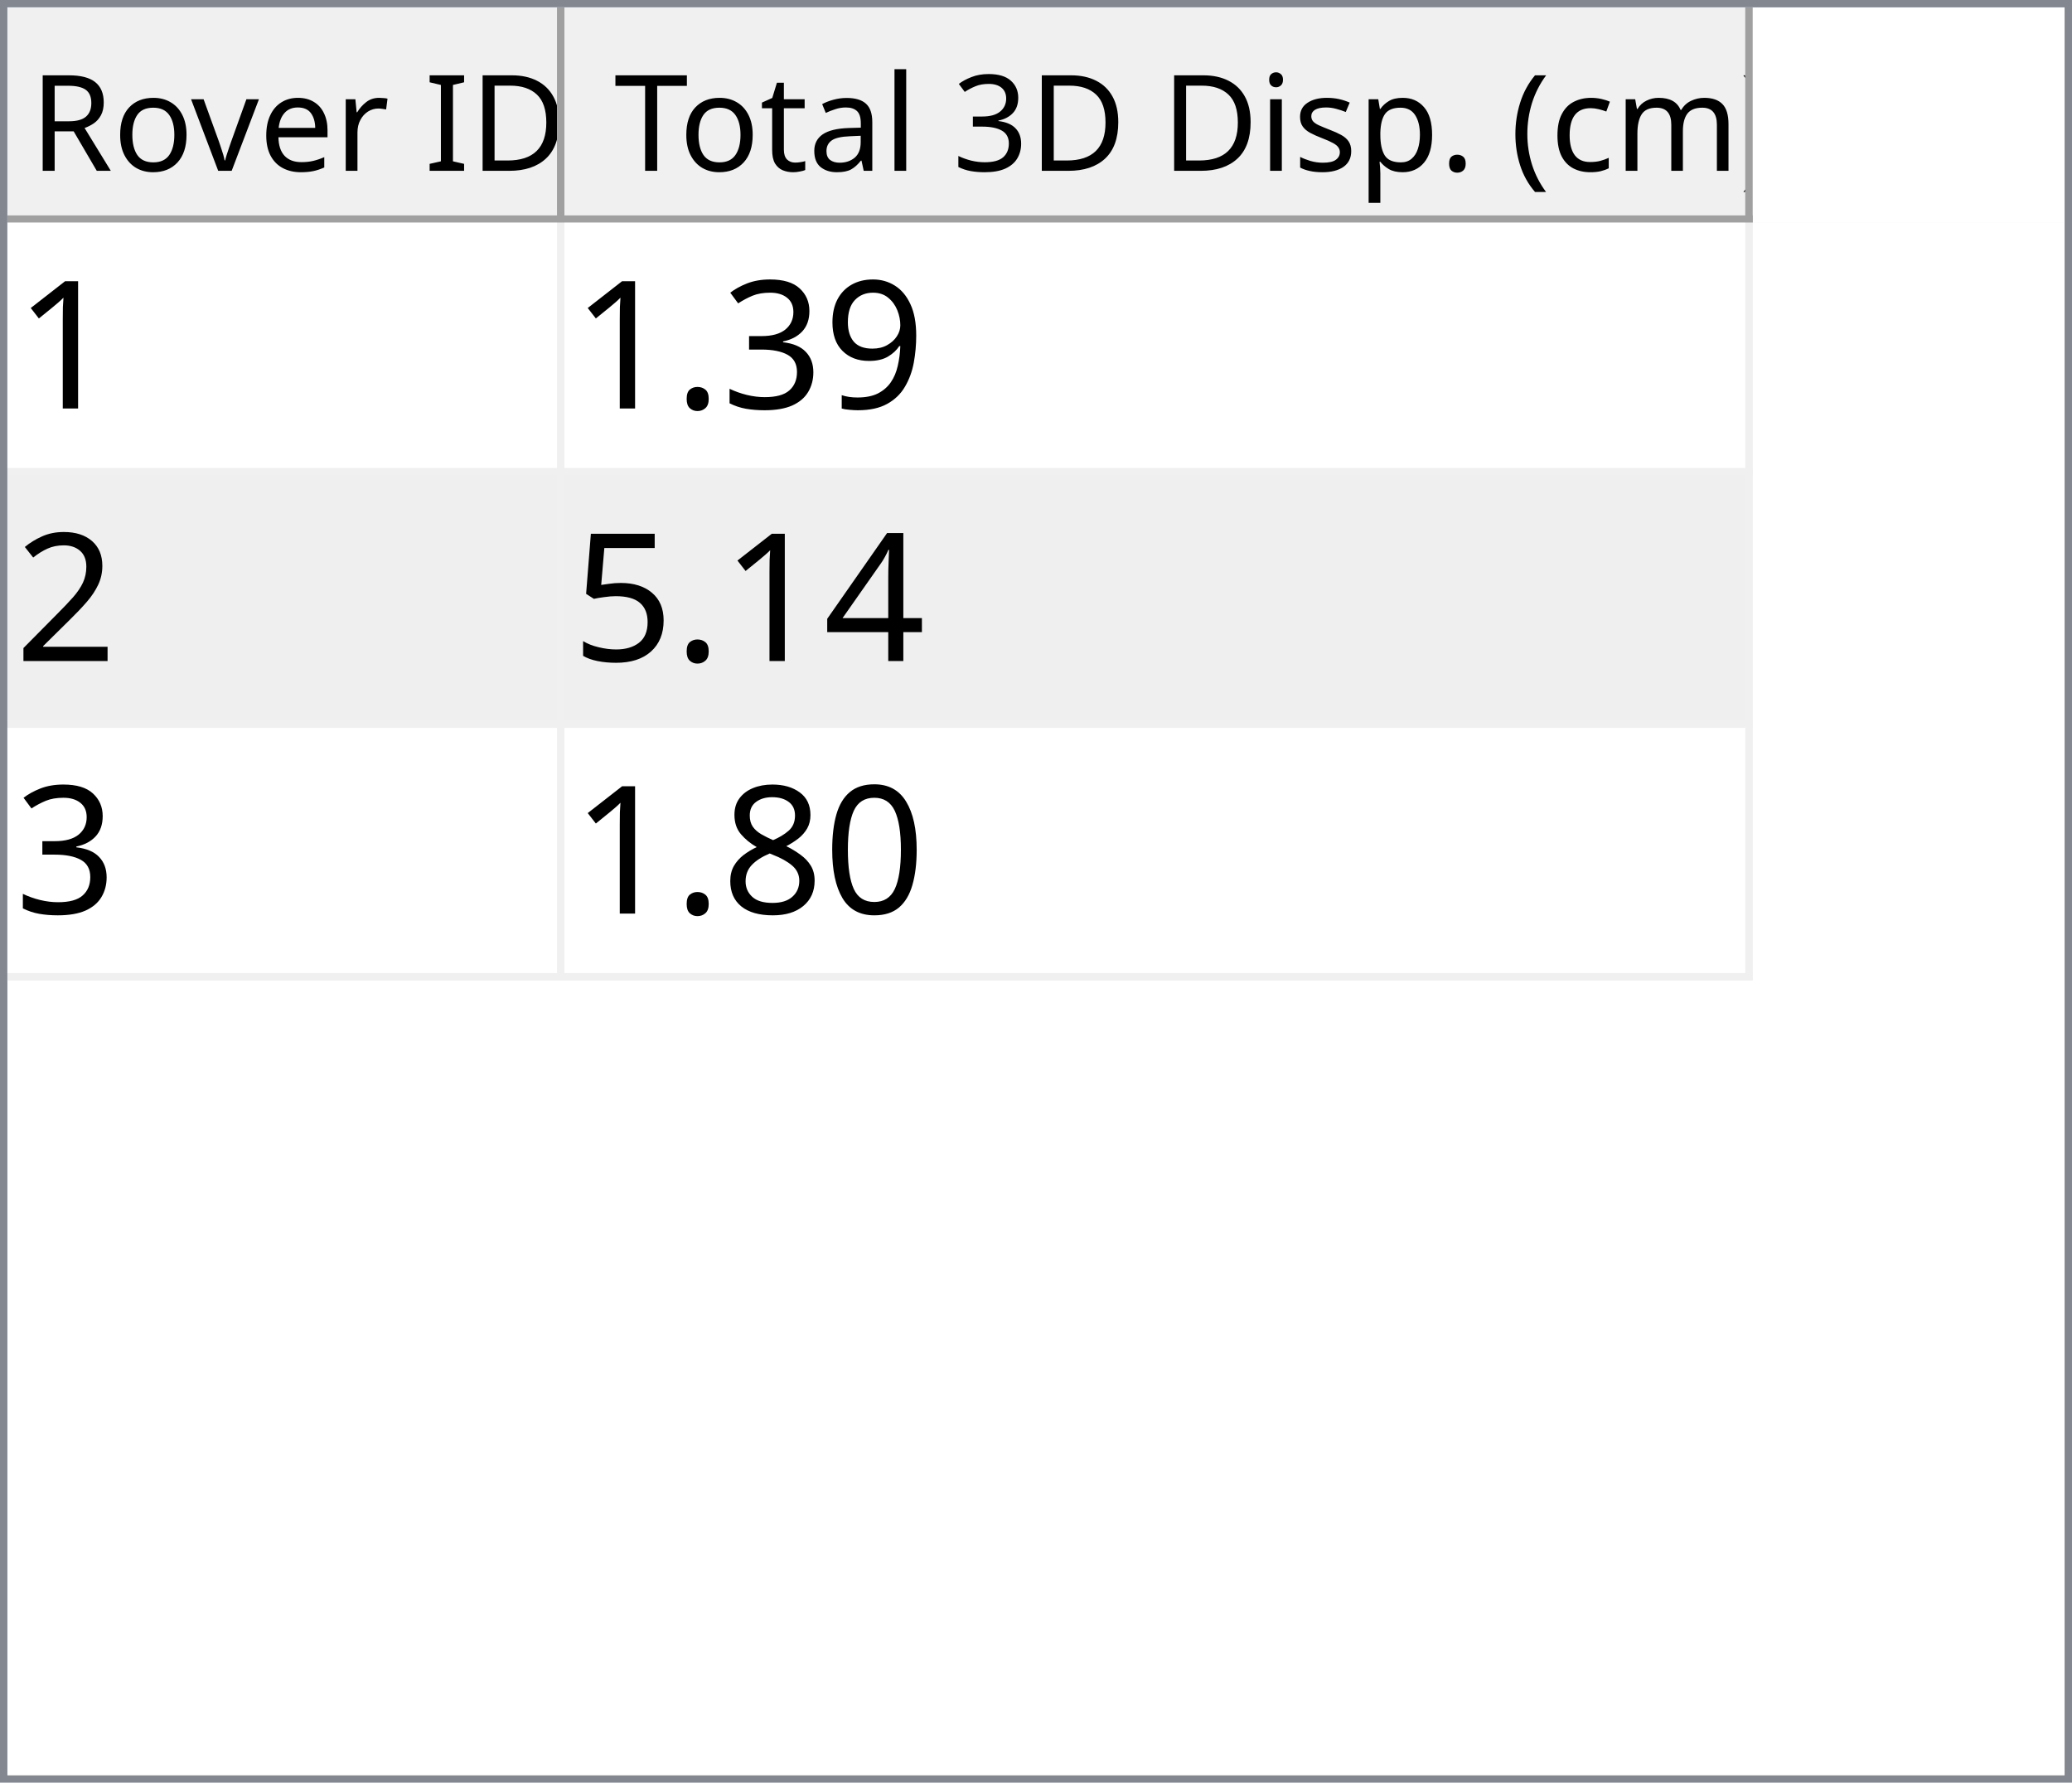
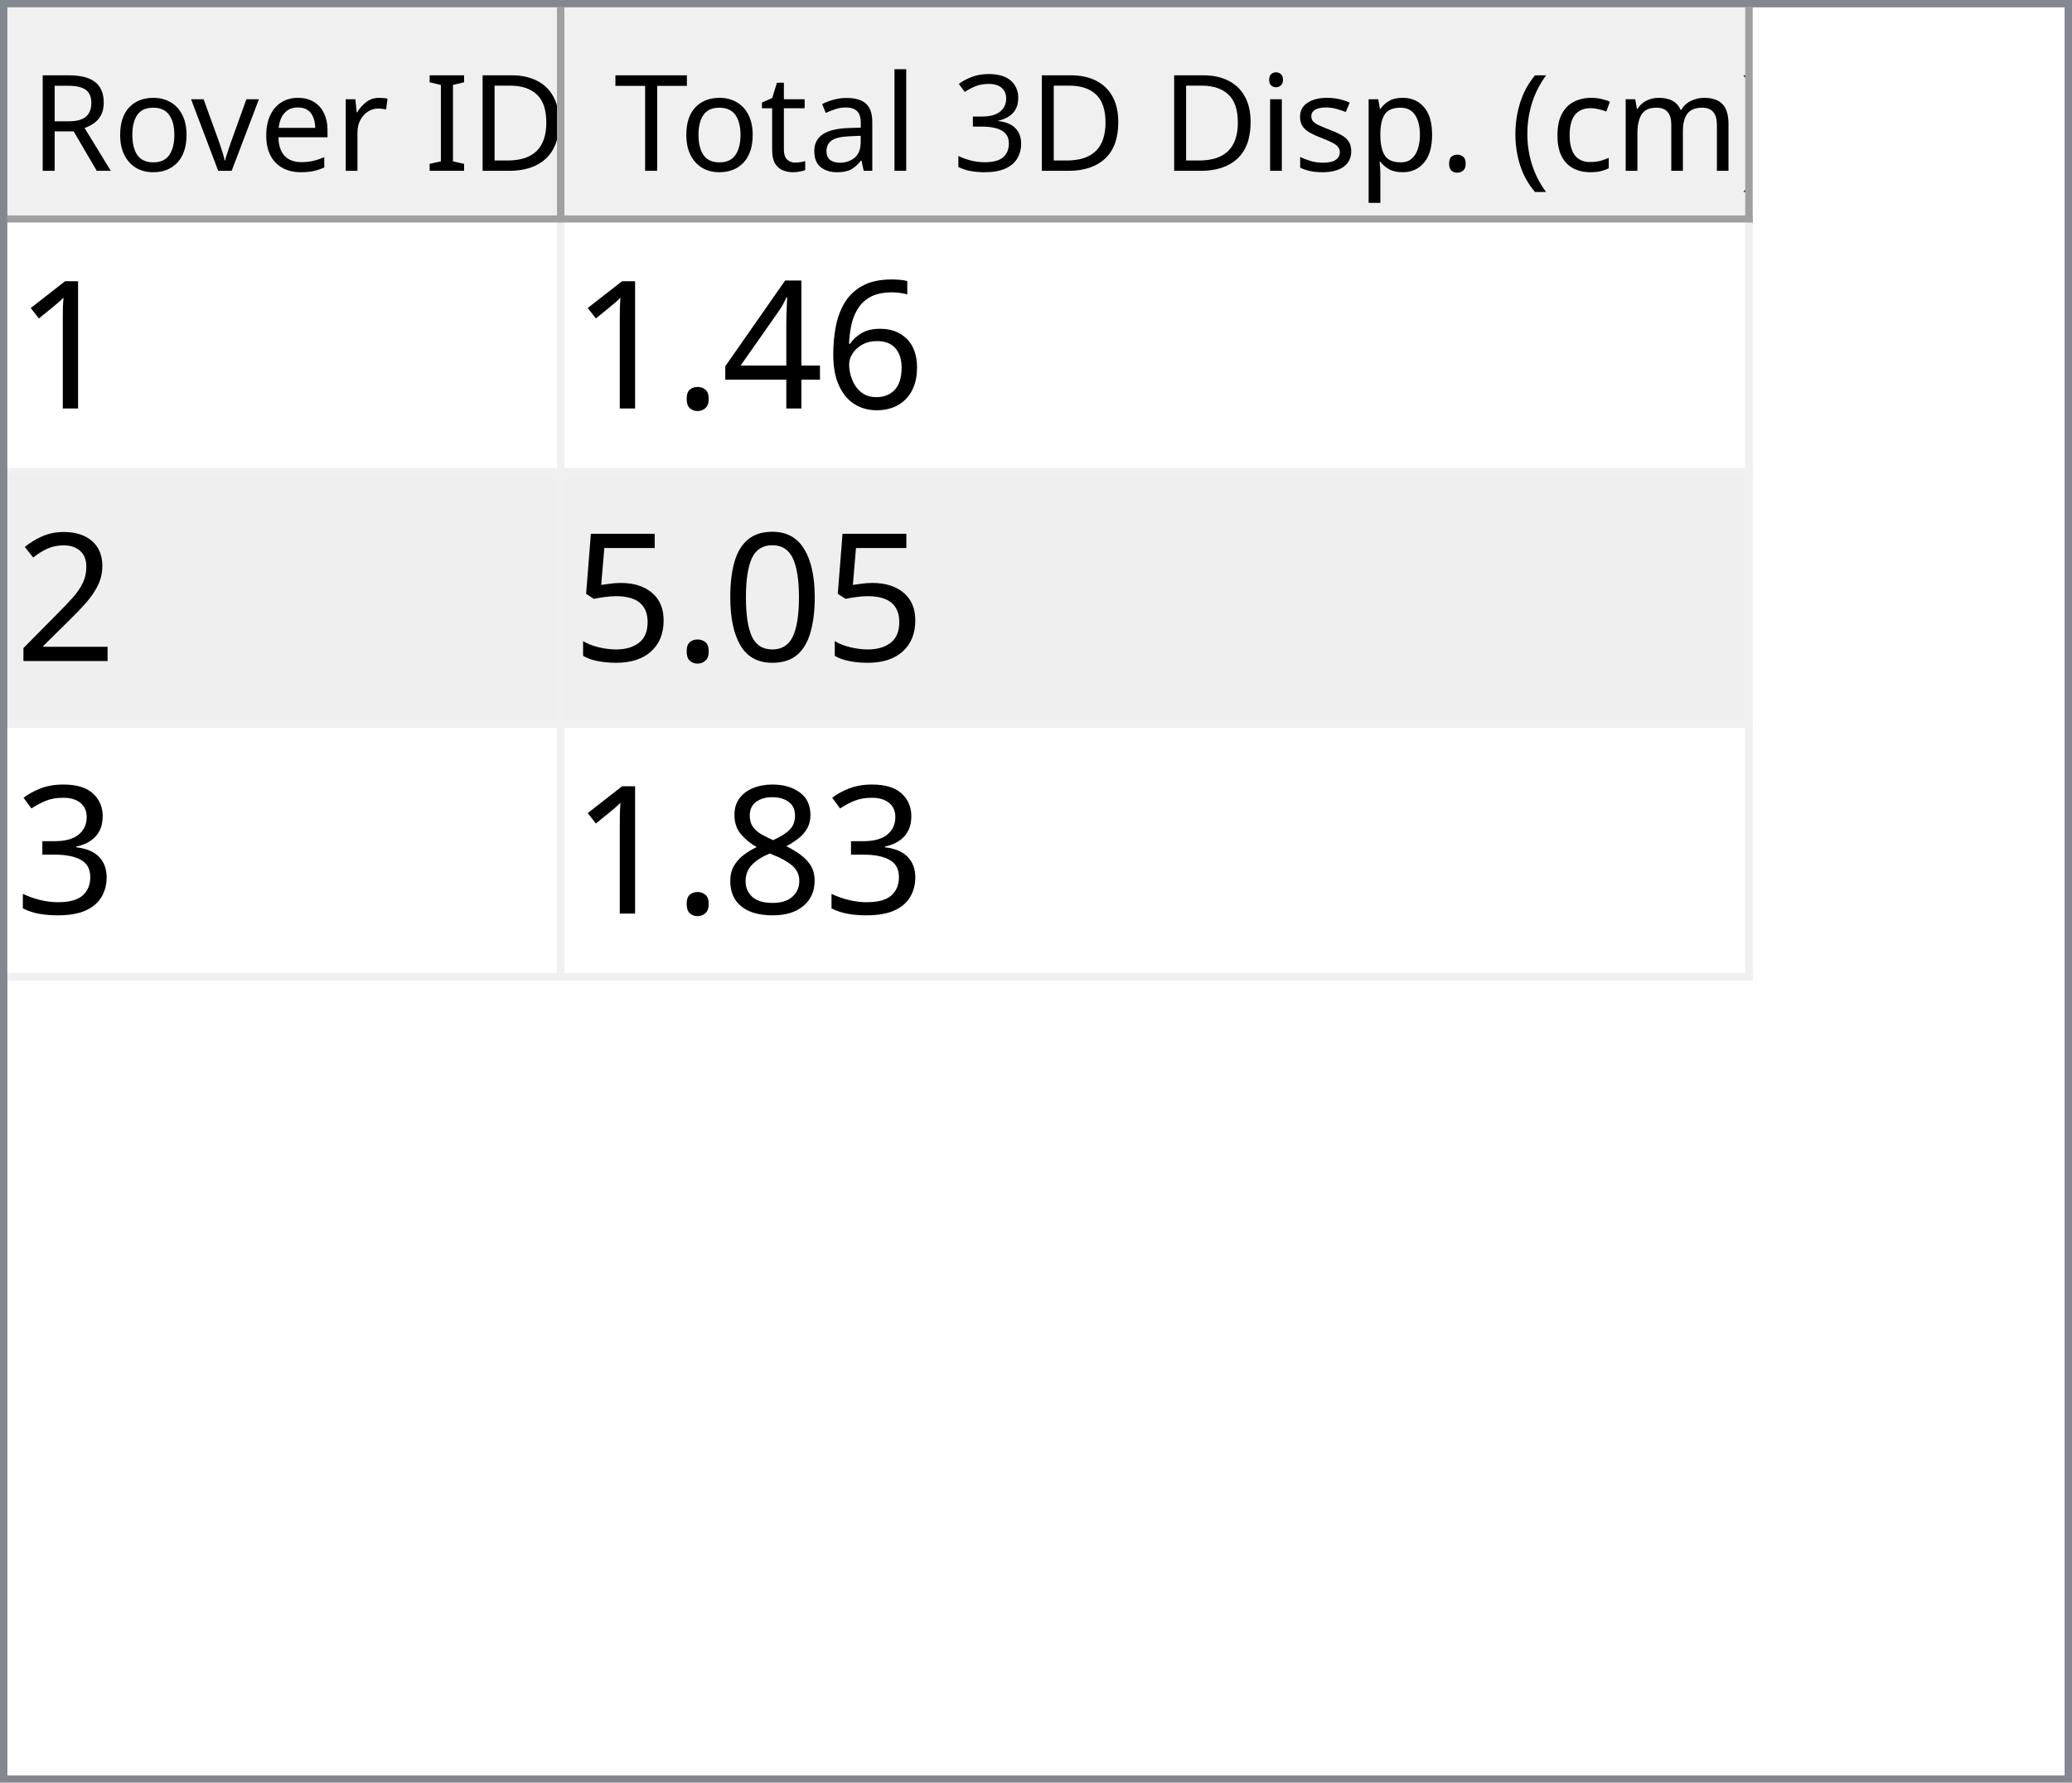
<svg xmlns="http://www.w3.org/2000/svg" style="fill-opacity:1; color-rendering:auto; color-interpolation:auto; text-rendering:auto; stroke:black; stroke-linecap:square; stroke-miterlimit:10; shape-rendering:auto; stroke-opacity:1; fill:black; stroke-dasharray:none; font-weight:normal; stroke-width:1; font-family:'Dialog'; font-style:normal; stroke-linejoin:miter; font-size:12px; stroke-dashoffset:0; image-rendering:auto;" width="279" height="240">
  <defs id="genericDefs" />
  <g>
    <defs id="defs1">
      <clipPath clipPathUnits="userSpaceOnUse" id="clipPath1">
        <path d="M0 0 L279 0 L279 240 L0 240 L0 0 Z" />
      </clipPath>
      <clipPath clipPathUnits="userSpaceOnUse" id="clipPath2">
        <path d="M0 0 L0 240 L279 240 L279 0 Z" />
      </clipPath>
      <clipPath clipPathUnits="userSpaceOnUse" id="clipPath3">
        <path d="M0 0 L0 29 L277 29 L277 0 Z" />
      </clipPath>
      <clipPath clipPathUnits="userSpaceOnUse" id="clipPath4">
        <path d="M0 0 L0 29 L75 29 L75 0 Z" />
      </clipPath>
      <clipPath clipPathUnits="userSpaceOnUse" id="clipPath5">
        <path d="M1 1 L1 28 L74 28 L74 1 Z" />
      </clipPath>
      <clipPath clipPathUnits="userSpaceOnUse" id="clipPath6">
        <path d="M0 0 L0 27 L73 27 L73 0 Z" />
      </clipPath>
      <clipPath clipPathUnits="userSpaceOnUse" id="clipPath7">
        <path d="M-0.5 -0.5 L-0.5 28.5 L74.5 28.5 L74.5 -0.5 Z" />
      </clipPath>
      <clipPath clipPathUnits="userSpaceOnUse" id="clipPath8">
        <path d="M0 0 L0 29 L160 29 L160 0 Z" />
      </clipPath>
      <clipPath clipPathUnits="userSpaceOnUse" id="clipPath9">
        <path d="M1 1 L1 28 L159 28 L159 1 Z" />
      </clipPath>
      <clipPath clipPathUnits="userSpaceOnUse" id="clipPath10">
        <path d="M0 0 L0 27 L158 27 L158 0 Z" />
      </clipPath>
      <clipPath clipPathUnits="userSpaceOnUse" id="clipPath11">
        <path d="M-0.5 -0.5 L-0.5 28.5 L159.5 28.5 L159.5 -0.5 Z" />
      </clipPath>
      <clipPath clipPathUnits="userSpaceOnUse" id="clipPath12">
        <path d="M0 0 L0 209 L277 209 L277 0 Z" />
      </clipPath>
      <clipPath clipPathUnits="userSpaceOnUse" id="clipPath13">
        <path d="M0 0 L0 102 L235 102 L235 0 Z" />
      </clipPath>
      <clipPath clipPathUnits="userSpaceOnUse" id="clipPath14">
        <path d="M-0.5 -0.5 L-0.5 101.5 L234.5 101.5 L234.5 -0.5 Z" />
      </clipPath>
      <clipPath clipPathUnits="userSpaceOnUse" id="clipPath15">
        <path d="M0 0 L0 33 L74 33 L74 0 Z" />
      </clipPath>
      <clipPath clipPathUnits="userSpaceOnUse" id="clipPath16">
        <path d="M0 0 L0 33 L159 33 L159 0 Z" />
      </clipPath>
      <font horiz-adv-x="64.551" id="font1">
        <font-face ascent="107.91" descent="25.098" units-per-em="100" style="font-style:normal; font-family:Segoe UI; font-weight:normal;" />
        <missing-glyph horiz-adv-x="64.551" d="M8.109 0 L8.109 68.266 L56.453 68.266 L56.453 0 L8.109 0 ZM15.328 7.234 L49.219 7.234 L49.219 61.031 L15.328 61.031 L15.328 7.234 Z" />
        <glyph unicode="D" horiz-adv-x="70.117" d="M9.188 0 L9.188 70.016 L28.516 70.016 Q65.531 70.016 65.531 35.891 Q65.531 19.672 55.25 9.836 Q44.969 0 27.734 0 L9.188 0 ZM17.391 62.594 L17.391 7.422 L27.828 7.422 Q41.609 7.422 49.273 14.797 Q56.938 22.172 56.938 35.688 Q56.938 62.594 28.328 62.594 L17.391 62.594 Z" />
        <glyph unicode="I" horiz-adv-x="26.611" d="M17.391 0 L9.188 0 L9.188 70.016 L17.391 70.016 L17.391 0 Z" />
        <glyph unicode=" " horiz-adv-x="27.393" d="" />
        <glyph unicode="r" horiz-adv-x="34.766" d="M34.188 41.891 Q32.078 43.5 28.125 43.5 Q23 43.5 19.555 38.672 Q16.109 33.844 16.109 25.484 L16.109 0 L8.109 0 L8.109 50 L16.109 50 L16.109 39.703 L16.312 39.703 Q18.016 44.969 21.531 47.922 Q25.047 50.875 29.391 50.875 Q32.516 50.875 34.188 50.203 L34.188 41.891 Z" />
        <glyph unicode="e" horiz-adv-x="52.295" d="M48.297 23 L12.984 23 Q13.188 14.656 17.484 10.109 Q21.781 5.562 29.297 5.562 Q37.75 5.562 44.828 11.141 L44.828 3.609 Q38.234 -1.172 27.391 -1.172 Q16.797 -1.172 10.742 5.641 Q4.688 12.453 4.688 24.812 Q4.688 36.469 11.305 43.82 Q17.922 51.172 27.734 51.172 Q37.547 51.172 42.922 44.828 Q48.297 38.484 48.297 27.203 L48.297 23 ZM40.094 29.781 Q40.047 36.719 36.75 40.578 Q33.453 44.438 27.594 44.438 Q21.922 44.438 17.969 40.383 Q14.016 36.328 13.094 29.781 L40.094 29.781 Z" />
        <glyph unicode="v" horiz-adv-x="47.9" d="M47.406 50 L27.484 0 L19.625 0 L0.688 50 L9.469 50 L22.172 13.672 Q23.578 9.672 23.922 6.688 L24.125 6.688 Q24.609 10.453 25.688 13.484 L38.969 50 L47.406 50 Z" />
        <glyph unicode="o" horiz-adv-x="58.594" d="M29 -1.172 Q17.922 -1.172 11.305 5.836 Q4.688 12.844 4.688 24.422 Q4.688 37.016 11.57 44.094 Q18.453 51.172 30.172 51.172 Q41.359 51.172 47.633 44.289 Q53.906 37.406 53.906 25.203 Q53.906 13.234 47.141 6.031 Q40.375 -1.172 29 -1.172 ZM29.594 44.438 Q21.875 44.438 17.383 39.188 Q12.891 33.938 12.891 24.703 Q12.891 15.828 17.43 10.695 Q21.969 5.562 29.594 5.562 Q37.359 5.562 41.531 10.594 Q45.703 15.625 45.703 24.906 Q45.703 34.281 41.531 39.359 Q37.359 44.438 29.594 44.438 Z" />
        <glyph unicode="R" horiz-adv-x="59.814" d="M59.375 0 L49.609 0 L37.891 19.625 Q36.281 22.359 34.766 24.289 Q33.25 26.219 31.664 27.438 Q30.078 28.656 28.25 29.219 Q26.422 29.781 24.125 29.781 L17.391 29.781 L17.391 0 L9.188 0 L9.188 70.016 L30.078 70.016 Q34.672 70.016 38.555 68.867 Q42.438 67.719 45.289 65.375 Q48.141 63.031 49.758 59.547 Q51.375 56.062 51.375 51.375 Q51.375 47.703 50.273 44.656 Q49.172 41.609 47.148 39.211 Q45.125 36.812 42.266 35.133 Q39.406 33.453 35.844 32.516 L35.844 32.328 Q37.594 31.547 38.891 30.547 Q40.188 29.547 41.359 28.18 Q42.531 26.812 43.68 25.078 Q44.828 23.344 46.234 21.047 L59.375 0 ZM17.391 62.594 L17.391 37.203 L28.516 37.203 Q31.594 37.203 34.203 38.133 Q36.812 39.062 38.719 40.797 Q40.625 42.531 41.703 45.047 Q42.781 47.562 42.781 50.688 Q42.781 56.297 39.141 59.445 Q35.5 62.594 28.609 62.594 L17.391 62.594 Z" />
        <glyph unicode=")" horiz-adv-x="30.176" d="M8.297 -15.922 L1.172 -15.922 Q16.406 2.344 16.406 26.812 Q16.406 51.469 1.078 70.016 L8.297 70.016 Q23.531 52.156 23.531 26.703 Q23.531 1.375 8.297 -15.922 Z" />
        <glyph unicode="m" horiz-adv-x="86.133" d="M79.109 0 L71.094 0 L71.094 28.719 Q71.094 37.016 68.531 40.727 Q65.969 44.438 59.906 44.438 Q54.781 44.438 51.195 39.75 Q47.609 35.062 47.609 28.516 L47.609 0 L39.594 0 L39.594 29.688 Q39.594 44.438 28.219 44.438 Q22.953 44.438 19.531 40.016 Q16.109 35.594 16.109 28.516 L16.109 0 L8.109 0 L8.109 50 L16.109 50 L16.109 42.094 L16.312 42.094 Q21.625 51.172 31.844 51.172 Q36.969 51.172 40.773 48.312 Q44.578 45.453 46 40.828 Q51.562 51.172 62.594 51.172 Q79.109 51.172 79.109 30.812 L79.109 0 Z" />
        <glyph unicode="c" horiz-adv-x="46.191" d="M42.188 2.297 Q36.422 -1.172 28.516 -1.172 Q17.828 -1.172 11.258 5.789 Q4.688 12.75 4.688 23.828 Q4.688 36.188 11.766 43.68 Q18.844 51.172 30.672 51.172 Q37.25 51.172 42.281 48.734 L42.281 40.531 Q36.719 44.438 30.375 44.438 Q22.703 44.438 17.797 38.945 Q12.891 33.453 12.891 24.516 Q12.891 15.719 17.508 10.641 Q22.125 5.562 29.891 5.562 Q36.422 5.562 42.188 9.906 L42.188 2.297 Z" />
        <glyph unicode="(" horiz-adv-x="30.176" d="M29.109 -15.922 L21.969 -15.922 Q6.844 1.375 6.844 26.703 Q6.844 52.156 21.969 70.016 L29.203 70.016 Q13.875 51.469 13.875 26.812 Q13.875 2.344 29.109 -15.922 Z" />
        <glyph unicode="." horiz-adv-x="21.68" d="M10.891 -1.078 Q8.641 -1.078 7.055 0.539 Q5.469 2.156 5.469 4.391 Q5.469 6.641 7.055 8.273 Q8.641 9.906 10.891 9.906 Q13.188 9.906 14.797 8.273 Q16.406 6.641 16.406 4.391 Q16.406 2.156 14.797 0.539 Q13.188 -1.078 10.891 -1.078 Z" />
        <glyph unicode="p" horiz-adv-x="58.789" d="M16.312 7.234 L16.109 7.234 L16.109 -23 L8.109 -23 L8.109 50 L16.109 50 L16.109 41.219 L16.312 41.219 Q22.219 51.172 33.594 51.172 Q43.266 51.172 48.688 44.461 Q54.109 37.75 54.109 26.469 Q54.109 13.922 48 6.375 Q41.891 -1.172 31.297 -1.172 Q21.578 -1.172 16.312 7.234 ZM16.109 27.391 L16.109 20.406 Q16.109 14.203 20.141 9.883 Q24.172 5.562 30.375 5.562 Q37.641 5.562 41.773 11.133 Q45.906 16.703 45.906 26.609 Q45.906 34.969 42.047 39.703 Q38.188 44.438 31.594 44.438 Q24.609 44.438 20.359 39.578 Q16.109 34.719 16.109 27.391 Z" />
        <glyph unicode="s" horiz-adv-x="42.432" d="M5.078 1.812 L5.078 10.406 Q11.625 5.562 19.484 5.562 Q30.031 5.562 30.031 12.594 Q30.031 14.594 29.125 15.992 Q28.219 17.391 26.68 18.461 Q25.141 19.531 23.07 20.383 Q21 21.234 18.609 22.172 Q15.281 23.484 12.766 24.828 Q10.25 26.172 8.57 27.859 Q6.891 29.547 6.031 31.695 Q5.172 33.844 5.172 36.719 Q5.172 40.234 6.789 42.945 Q8.406 45.656 11.086 47.484 Q13.766 49.312 17.211 50.242 Q20.656 51.172 24.312 51.172 Q30.812 51.172 35.938 48.922 L35.938 40.828 Q30.422 44.438 23.25 44.438 Q21 44.438 19.195 43.922 Q17.391 43.406 16.094 42.477 Q14.797 41.547 14.086 40.258 Q13.375 38.969 13.375 37.406 Q13.375 35.453 14.086 34.133 Q14.797 32.812 16.164 31.789 Q17.531 30.766 19.484 29.938 Q21.438 29.109 23.922 28.125 Q27.25 26.859 29.883 25.516 Q32.516 24.172 34.375 22.484 Q36.234 20.797 37.234 18.602 Q38.234 16.406 38.234 13.375 Q38.234 9.672 36.602 6.938 Q34.969 4.203 32.234 2.398 Q29.5 0.594 25.93 -0.289 Q22.359 -1.172 18.453 -1.172 Q10.75 -1.172 5.078 1.812 Z" />
        <glyph unicode="i" horiz-adv-x="24.219" d="M12.203 62.703 Q10.062 62.703 8.547 64.164 Q7.031 65.625 7.031 67.875 Q7.031 70.125 8.547 71.609 Q10.062 73.094 12.203 73.094 Q14.406 73.094 15.945 71.609 Q17.484 70.125 17.484 67.875 Q17.484 65.719 15.945 64.211 Q14.406 62.703 12.203 62.703 ZM16.109 0 L8.109 0 L8.109 50 L16.109 50 L16.109 0 Z" />
        <glyph unicode="3" horiz-adv-x="53.906" d="M46.531 19.828 Q46.531 15.094 44.75 11.211 Q42.969 7.328 39.719 4.57 Q36.469 1.812 31.93 0.297 Q27.391 -1.219 21.922 -1.219 Q11.922 -1.219 6 2.594 L6 11.188 Q13.094 5.609 22.219 5.609 Q25.875 5.609 28.828 6.539 Q31.781 7.469 33.906 9.227 Q36.031 10.984 37.18 13.477 Q38.328 15.969 38.328 19.094 Q38.328 32.812 18.797 32.812 L12.984 32.812 L12.984 39.594 L18.5 39.594 Q35.797 39.594 35.797 52.484 Q35.797 64.406 22.609 64.406 Q15.188 64.406 8.688 59.422 L8.688 67.188 Q15.375 71.188 24.609 71.188 Q29 71.188 32.57 69.969 Q36.141 68.75 38.68 66.555 Q41.219 64.359 42.609 61.281 Q44 58.203 44 54.5 Q44 40.672 30.031 36.719 L30.031 36.531 Q33.594 36.141 36.625 34.797 Q39.656 33.453 41.852 31.305 Q44.047 29.156 45.289 26.25 Q46.531 23.344 46.531 19.828 Z" />
        <glyph unicode="l" horiz-adv-x="24.219" d="M16.109 0 L8.109 0 L8.109 74.031 L16.109 74.031 L16.109 0 Z" />
        <glyph unicode="a" horiz-adv-x="50.879" d="M43.891 0 L35.891 0 L35.891 7.812 L35.688 7.812 Q30.469 -1.172 20.312 -1.172 Q12.844 -1.172 8.617 2.781 Q4.391 6.734 4.391 13.281 Q4.391 27.297 20.906 29.594 L35.891 31.688 Q35.891 44.438 25.594 44.438 Q16.547 44.438 9.281 38.281 L9.281 46.484 Q16.656 51.172 26.266 51.172 Q43.891 51.172 43.891 32.516 L43.891 0 ZM35.891 25.297 L23.828 23.641 Q18.266 22.859 15.43 20.875 Q12.594 18.891 12.594 13.875 Q12.594 10.203 15.211 7.883 Q17.828 5.562 22.172 5.562 Q28.125 5.562 32.008 9.742 Q35.891 13.922 35.891 20.312 L35.891 25.297 Z" />
        <glyph unicode="t" horiz-adv-x="33.887" d="M31.297 0.484 Q28.469 -1.078 23.828 -1.078 Q10.688 -1.078 10.688 13.578 L10.688 43.172 L2.094 43.172 L2.094 50 L10.688 50 L10.688 62.203 L18.703 64.797 L18.703 50 L31.297 50 L31.297 43.172 L18.703 43.172 L18.703 14.984 Q18.703 9.969 20.414 7.82 Q22.125 5.672 26.078 5.672 Q29.109 5.672 31.297 7.328 L31.297 0.484 Z" />
        <glyph unicode="T" horiz-adv-x="52.393" d="M50.594 62.594 L30.375 62.594 L30.375 0 L22.172 0 L22.172 62.594 L2 62.594 L2 70.016 L50.594 70.016 L50.594 62.594 Z" />
      </font>
      <font horiz-adv-x="75.0" id="font2">
        <font-face ascent="100.537" descent="21.973" units-per-em="100" style="font-style:normal; font-family:sans-serif; font-weight:normal;" />
        <missing-glyph horiz-adv-x="75.0" d="M12.5 0 L12.5 62.5 L62.5 62.5 L62.5 0 L12.5 0 ZM14.062 1.562 L60.938 1.562 L60.938 60.938 L14.062 60.938 L14.062 1.562 Z" />
        <glyph unicode="1" horiz-adv-x="55.615" d="M37.25 0 L28.469 0 L28.469 56 Q25.297 52.984 20.141 49.953 Q14.984 46.922 10.891 45.406 L10.891 53.906 Q18.266 57.375 23.781 62.305 Q29.297 67.234 31.594 71.875 L37.25 71.875 L37.25 0 Z" />
-         <glyph unicode="9" horiz-adv-x="55.615" d="M5.469 16.547 L13.922 17.328 Q14.984 11.375 18.016 8.688 Q21.047 6 25.781 6 Q29.828 6 32.883 7.859 Q35.938 9.719 37.891 12.82 Q39.844 15.922 41.164 21.195 Q42.484 26.469 42.484 31.938 Q42.484 32.516 42.438 33.688 Q39.797 29.5 35.234 26.883 Q30.672 24.266 25.344 24.266 Q16.453 24.266 10.305 30.711 Q4.156 37.156 4.156 47.703 Q4.156 58.594 10.578 65.234 Q17 71.875 26.656 71.875 Q33.641 71.875 39.43 68.117 Q45.219 64.359 48.219 57.398 Q51.219 50.438 51.219 37.25 Q51.219 23.531 48.242 15.406 Q45.266 7.281 39.383 3.031 Q33.5 -1.219 25.594 -1.219 Q17.188 -1.219 11.867 3.445 Q6.547 8.109 5.469 16.547 ZM41.453 48.141 Q41.453 55.719 37.43 60.156 Q33.406 64.594 27.734 64.594 Q21.875 64.594 17.531 59.812 Q13.188 55.031 13.188 47.406 Q13.188 40.578 17.312 36.305 Q21.438 32.031 27.484 32.031 Q33.594 32.031 37.523 36.305 Q41.453 40.578 41.453 48.141 Z" />
-         <glyph unicode="3" horiz-adv-x="55.615" d="M4.203 18.891 L12.984 20.062 Q14.5 12.594 18.141 9.297 Q21.781 6 27 6 Q33.203 6 37.477 10.297 Q41.75 14.594 41.75 20.953 Q41.75 27 37.797 30.93 Q33.844 34.859 27.734 34.859 Q25.25 34.859 21.531 33.891 L22.516 41.609 Q23.391 41.5 23.922 41.5 Q29.547 41.5 34.039 44.43 Q38.531 47.359 38.531 53.469 Q38.531 58.297 35.258 61.477 Q31.984 64.656 26.812 64.656 Q21.688 64.656 18.266 61.43 Q14.844 58.203 13.875 51.766 L5.078 53.328 Q6.688 62.156 12.398 67.016 Q18.109 71.875 26.609 71.875 Q32.469 71.875 37.398 69.359 Q42.328 66.844 44.945 62.5 Q47.562 58.156 47.562 53.266 Q47.562 48.641 45.07 44.828 Q42.578 41.016 37.703 38.766 Q44.047 37.312 47.562 32.695 Q51.078 28.078 51.078 21.141 Q51.078 11.766 44.242 5.25 Q37.406 -1.266 26.953 -1.266 Q17.531 -1.266 11.305 4.352 Q5.078 9.969 4.203 18.891 Z" />
+         <glyph unicode="6" horiz-adv-x="55.615" d="M49.75 54.047 L41.016 53.375 Q39.844 58.547 37.703 60.891 Q34.125 64.656 28.906 64.656 Q24.703 64.656 21.531 62.312 Q17.391 59.281 14.992 53.469 Q12.594 47.656 12.5 36.922 Q15.672 41.75 20.266 44.094 Q24.859 46.438 29.891 46.438 Q38.672 46.438 44.852 39.969 Q51.031 33.5 51.031 23.25 Q51.031 16.5 48.125 10.719 Q45.219 4.938 40.141 1.859 Q35.062 -1.219 28.609 -1.219 Q17.625 -1.219 10.695 6.859 Q3.766 14.938 3.766 33.5 Q3.766 54.25 11.422 63.672 Q18.109 71.875 29.438 71.875 Q37.891 71.875 43.289 67.141 Q48.688 62.406 49.75 54.047 ZM13.875 23.188 Q13.875 18.656 15.797 14.508 Q17.719 10.359 21.188 8.18 Q24.656 6 28.469 6 Q34.031 6 38.039 10.492 Q42.047 14.984 42.047 22.703 Q42.047 30.125 38.086 34.398 Q34.125 38.672 28.125 38.672 Q22.172 38.672 18.023 34.398 Q13.875 30.125 13.875 23.188 Z" />
+         <glyph unicode="4" horiz-adv-x="55.615" d="M32.328 0 L32.328 17.141 L1.266 17.141 L1.266 25.203 L33.938 71.578 L41.109 71.578 L41.109 25.203 L50.781 25.203 L50.781 17.141 L41.109 17.141 L41.109 0 L32.328 0 ZM32.328 25.203 L32.328 57.469 L9.906 25.203 L32.328 25.203 Z" />
        <glyph unicode="." horiz-adv-x="27.783" d="M9.078 0 L9.078 10.016 L19.094 10.016 L19.094 0 L9.078 0 Z" />
        <glyph unicode="2" horiz-adv-x="55.615" d="M50.344 8.453 L50.344 0 L3.031 0 Q2.938 3.172 4.047 6.109 Q5.859 10.938 9.836 15.625 Q13.812 20.312 21.344 26.469 Q33.016 36.031 37.117 41.625 Q41.219 47.219 41.219 52.203 Q41.219 57.422 37.477 61.008 Q33.734 64.594 27.734 64.594 Q21.391 64.594 17.578 60.789 Q13.766 56.984 13.719 50.25 L4.688 51.172 Q5.609 61.281 11.664 66.578 Q17.719 71.875 27.938 71.875 Q38.234 71.875 44.242 66.164 Q50.25 60.453 50.25 52 Q50.25 47.703 48.492 43.555 Q46.734 39.406 42.656 34.812 Q38.578 30.219 29.109 22.219 Q21.188 15.578 18.945 13.211 Q16.703 10.844 15.234 8.453 L50.344 8.453 Z" />
-         <glyph unicode="4" horiz-adv-x="55.615" d="M32.328 0 L32.328 17.141 L1.266 17.141 L1.266 25.203 L33.938 71.578 L41.109 71.578 L41.109 25.203 L50.781 25.203 L50.781 17.141 L41.109 17.141 L41.109 0 L32.328 0 ZM32.328 25.203 L32.328 57.469 L9.906 25.203 L32.328 25.203 Z" />
+         <glyph unicode="0" horiz-adv-x="55.615" d="M4.156 35.297 Q4.156 48 6.766 55.742 Q9.375 63.484 14.523 67.68 Q19.672 71.875 27.484 71.875 Q33.25 71.875 37.594 69.555 Q41.938 67.234 44.773 62.867 Q47.609 58.5 49.219 52.227 Q50.828 45.953 50.828 35.297 Q50.828 22.703 48.242 14.969 Q45.656 7.234 40.508 3.008 Q35.359 -1.219 27.484 -1.219 Q17.141 -1.219 11.234 6.203 Q4.156 15.141 4.156 35.297 ZM13.188 35.297 Q13.188 17.672 17.312 11.836 Q21.438 6 27.484 6 Q33.547 6 37.672 11.859 Q41.797 17.719 41.797 35.297 Q41.797 52.984 37.672 58.789 Q33.547 64.594 27.391 64.594 Q21.344 64.594 17.719 59.469 Q13.188 52.938 13.188 35.297 Z" />
        <glyph unicode="5" horiz-adv-x="55.615" d="M4.156 18.75 L13.375 19.531 Q14.406 12.797 18.141 9.398 Q21.875 6 27.156 6 Q33.5 6 37.891 10.789 Q42.281 15.578 42.281 23.484 Q42.281 31 38.062 35.352 Q33.844 39.703 27 39.703 Q22.75 39.703 19.336 37.773 Q15.922 35.844 13.969 32.766 L5.719 33.844 L12.641 70.609 L48.25 70.609 L48.25 62.203 L19.672 62.203 L15.828 42.969 Q22.266 47.469 29.344 47.469 Q38.719 47.469 45.164 40.969 Q51.609 34.469 51.609 24.266 Q51.609 14.547 45.953 7.469 Q39.062 -1.219 27.156 -1.219 Q17.391 -1.219 11.211 4.25 Q5.031 9.719 4.156 18.75 Z" />
-         <glyph unicode="0" horiz-adv-x="55.615" d="M4.156 35.297 Q4.156 48 6.766 55.742 Q9.375 63.484 14.523 67.68 Q19.672 71.875 27.484 71.875 Q33.25 71.875 37.594 69.555 Q41.938 67.234 44.773 62.867 Q47.609 58.5 49.219 52.227 Q50.828 45.953 50.828 35.297 Q50.828 22.703 48.242 14.969 Q45.656 7.234 40.508 3.008 Q35.359 -1.219 27.484 -1.219 Q17.141 -1.219 11.234 6.203 Q4.156 15.141 4.156 35.297 ZM13.188 35.297 Q13.188 17.672 17.312 11.836 Q21.438 6 27.484 6 Q33.547 6 37.672 11.859 Q41.797 17.719 41.797 35.297 Q41.797 52.984 37.672 58.789 Q33.547 64.594 27.391 64.594 Q21.344 64.594 17.719 59.469 Q13.188 52.938 13.188 35.297 Z" />
+         <glyph unicode="3" horiz-adv-x="55.615" d="M4.203 18.891 L12.984 20.062 Q14.5 12.594 18.141 9.297 Q21.781 6 27 6 Q33.203 6 37.477 10.297 Q41.75 14.594 41.75 20.953 Q41.75 27 37.797 30.93 Q33.844 34.859 27.734 34.859 Q25.25 34.859 21.531 33.891 L22.516 41.609 Q23.391 41.5 23.922 41.5 Q29.547 41.5 34.039 44.43 Q38.531 47.359 38.531 53.469 Q38.531 58.297 35.258 61.477 Q31.984 64.656 26.812 64.656 Q21.688 64.656 18.266 61.43 Q14.844 58.203 13.875 51.766 L5.078 53.328 Q6.688 62.156 12.398 67.016 Q18.109 71.875 26.609 71.875 Q32.469 71.875 37.398 69.359 Q42.328 66.844 44.945 62.5 Q47.562 58.156 47.562 53.266 Q47.562 48.641 45.07 44.828 Q42.578 41.016 37.703 38.766 Q44.047 37.312 47.562 32.695 Q51.078 28.078 51.078 21.141 Q51.078 11.766 44.242 5.25 Q37.406 -1.266 26.953 -1.266 Q17.531 -1.266 11.305 4.352 Q5.078 9.969 4.203 18.891 Z" />
        <glyph unicode="8" horiz-adv-x="55.615" d="M17.672 38.812 Q12.203 40.828 9.57 44.539 Q6.938 48.25 6.938 53.422 Q6.938 61.234 12.555 66.555 Q18.172 71.875 27.484 71.875 Q36.859 71.875 42.578 66.43 Q48.297 60.984 48.297 53.172 Q48.297 48.188 45.68 44.508 Q43.062 40.828 37.75 38.812 Q44.344 36.672 47.781 31.883 Q51.219 27.094 51.219 20.453 Q51.219 11.281 44.727 5.031 Q38.234 -1.219 27.641 -1.219 Q17.047 -1.219 10.547 5.055 Q4.047 11.328 4.047 20.703 Q4.047 27.688 7.594 32.398 Q11.141 37.109 17.672 38.812 ZM15.922 53.719 Q15.922 48.641 19.195 45.414 Q22.469 42.188 27.688 42.188 Q32.766 42.188 36.016 45.383 Q39.266 48.578 39.266 53.219 Q39.266 58.062 35.914 61.359 Q32.562 64.656 27.594 64.656 Q22.562 64.656 19.242 61.43 Q15.922 58.203 15.922 53.719 ZM13.094 20.656 Q13.094 16.891 14.875 13.375 Q16.656 9.859 20.172 7.93 Q23.688 6 27.734 6 Q34.031 6 38.133 10.055 Q42.234 14.109 42.234 20.359 Q42.234 26.703 38.016 30.859 Q33.797 35.016 27.438 35.016 Q21.234 35.016 17.164 30.914 Q13.094 26.812 13.094 20.656 Z" />
      </font>
    </defs>
    <g style="fill:white; stroke:white;">
      <rect x="0" y="0" width="279" style="clip-path:url(#clipPath1); stroke:none;" height="240" />
    </g>
    <g style="fill:white; text-rendering:optimizeSpeed; color-rendering:optimizeSpeed; image-rendering:optimizeSpeed; shape-rendering:crispEdges; stroke:white; color-interpolation:sRGB;">
      <rect x="0" width="279" height="240" y="0" style="stroke:none;" />
      <path style="stroke:none;" d="M0 240 L279 240 L279 0 L0 0 Z" />
    </g>
    <g style="fill:rgb(240,240,240); font-size:18px; font-family:'Segoe UI'; stroke:rgb(240,240,240);">
      <rect x="0" y="0" width="279" style="clip-path:url(#clipPath2); stroke:none;" height="240" />
    </g>
    <g style="fill:rgb(130,135,144); font-size:18px; font-family:'Segoe UI'; stroke:rgb(130,135,144);">
      <path d="M0 0 L279 0 L279 240 L0 240 L0 0 ZM1 1 L278 1 L278 239 L1 239 L1 1 Z" style="fill-rule:evenodd; clip-path:url(#clipPath2); stroke:none;" />
    </g>
    <g style="fill:white; font-size:18px; font-family:'Segoe UI'; stroke:white;" transform="translate(1,1)">
      <rect x="0" y="0" width="277" style="clip-path:url(#clipPath3); stroke:none;" height="29" />
    </g>
    <g style="fill:rgb(240,240,240); font-size:18px; font-family:'Segoe UI'; stroke:rgb(240,240,240);" transform="translate(1,1)">
      <rect x="0" y="0" width="75" style="clip-path:url(#clipPath4); stroke:none;" height="29" />
    </g>
    <g style="font-family:'Segoe UI'; font-size:18px;" transform="translate(2,2)">
      <text x="2" xml:space="preserve" y="21" style="clip-path:url(#clipPath6); stroke:none;">Rover ID</text>
    </g>
    <g transform="translate(1.5,1.5)" style="fill:rgb(160,160,160); font-size:18px; font-family:'Segoe UI'; stroke:rgb(160,160,160); stroke-linejoin:bevel;">
      <line x1="74" x2="74" y1="0" style="fill:none; clip-path:url(#clipPath7);" y2="28" />
    </g>
    <g transform="matrix(1,0,0,1,1,1) translate(0.5,0.5)" style="fill:rgb(160,160,160); font-size:18px; font-family:'Segoe UI'; stroke:rgb(160,160,160); stroke-linejoin:bevel;">
      <line x1="0" x2="74" y1="28" style="fill:none; clip-path:url(#clipPath7);" y2="28" />
    </g>
    <g style="fill:rgb(240,240,240); font-size:18px; font-family:'Segoe UI'; stroke:rgb(240,240,240);" transform="translate(76,1)">
      <rect x="0" y="0" width="160" style="clip-path:url(#clipPath8); stroke:none;" height="29" />
    </g>
    <g style="font-family:'Segoe UI'; font-size:18px;" transform="translate(77,2)">
      <text x="1" xml:space="preserve" y="21" style="clip-path:url(#clipPath10); stroke:none;"> Total 3D Disp. (cm)</text>
    </g>
    <g transform="translate(76.5,1.5)" style="fill:rgb(160,160,160); font-size:18px; font-family:'Segoe UI'; stroke:rgb(160,160,160); stroke-linejoin:bevel;">
      <line x1="159" x2="159" y1="0" style="fill:none; clip-path:url(#clipPath11);" y2="28" />
    </g>
    <g transform="matrix(1,0,0,1,76,1) translate(0.5,0.5)" style="fill:rgb(160,160,160); font-size:18px; font-family:'Segoe UI'; stroke:rgb(160,160,160); stroke-linejoin:bevel;">
      <line x1="0" x2="159" y1="28" style="fill:none; clip-path:url(#clipPath11);" y2="28" />
    </g>
    <g style="fill:white; font-size:18px; font-family:'Segoe UI'; stroke:white;" transform="translate(1,30)">
      <rect x="0" y="0" width="277" style="clip-path:url(#clipPath12); stroke:none;" height="209" />
    </g>
    <g style="fill:rgb(240,240,240); font-size:24px; font-family:sans-serif; stroke:rgb(240,240,240);" transform="translate(1,30)">
      <rect x="0" y="0" width="235" style="clip-path:url(#clipPath13); stroke:none;" height="102" />
      <line transform="translate(0.5,0.5)" x1="0" x2="234" y1="33" style="clip-path:url(#clipPath14); fill:none; stroke-linejoin:bevel;" y2="33" />
    </g>
    <g transform="matrix(1,0,0,1,1,30) translate(0.5,0.5)" style="fill:rgb(240,240,240); font-size:24px; font-family:sans-serif; stroke:rgb(240,240,240); stroke-linejoin:bevel;">
      <line x1="0" x2="234" y1="67" style="fill:none; clip-path:url(#clipPath14);" y2="67" />
    </g>
    <g transform="matrix(1,0,0,1,1,30) translate(0.5,0.5)" style="fill:rgb(240,240,240); font-size:24px; font-family:sans-serif; stroke:rgb(240,240,240); stroke-linejoin:bevel;">
      <line x1="0" x2="234" y1="101" style="fill:none; clip-path:url(#clipPath14);" y2="101" />
    </g>
    <g transform="matrix(1,0,0,1,1,30) translate(0.5,0.5)" style="fill:rgb(240,240,240); font-size:24px; font-family:sans-serif; stroke:rgb(240,240,240); stroke-linejoin:bevel;">
      <line x1="74" x2="74" y1="0" style="fill:none; clip-path:url(#clipPath14);" y2="101" />
    </g>
    <g transform="matrix(1,0,0,1,1,30) translate(0.5,0.5)" style="fill:rgb(240,240,240); font-size:24px; font-family:sans-serif; stroke:rgb(240,240,240); stroke-linejoin:bevel;">
      <line x1="234" x2="234" y1="0" style="fill:none; clip-path:url(#clipPath14);" y2="101" />
    </g>
    <g style="fill:white; font-size:24px; font-family:sans-serif; stroke:white;" transform="matrix(1,0,0,1,1,30)">
      <rect x="0" y="0" width="74" style="clip-path:url(#clipPath15); stroke:none;" height="33" />
      <text x="1" y="25" style="fill:black; clip-path:url(#clipPath15); stroke:none;" xml:space="preserve">1</text>
    </g>
    <g style="fill:white; font-size:24px; font-family:sans-serif; stroke:white;" transform="matrix(1,0,0,1,1,30) translate(75,0)">
      <rect x="0" y="0" width="159" style="clip-path:url(#clipPath16); stroke:none;" height="33" />
-       <text x="1" y="25" style="fill:black; clip-path:url(#clipPath16); stroke:none;" xml:space="preserve">1.39</text>
+       <text x="1" y="25" style="fill:black; clip-path:url(#clipPath16); stroke:none;" xml:space="preserve">1.46</text>
    </g>
    <g style="fill:rgb(239,239,239); font-size:24px; font-family:sans-serif; stroke:rgb(239,239,239);" transform="matrix(1,0,0,1,1,30) translate(0,34)">
      <rect x="0" y="0" width="74" style="clip-path:url(#clipPath15); stroke:none;" height="33" />
      <text x="1" y="25" style="fill:black; clip-path:url(#clipPath15); stroke:none;" xml:space="preserve">2</text>
    </g>
    <g style="fill:rgb(239,239,239); font-size:24px; font-family:sans-serif; stroke:rgb(239,239,239);" transform="matrix(1,0,0,1,1,30) translate(75,34)">
      <rect x="0" y="0" width="159" style="clip-path:url(#clipPath16); stroke:none;" height="33" />
-       <text x="1" y="25" style="fill:black; clip-path:url(#clipPath16); stroke:none;" xml:space="preserve">5.14</text>
+       <text x="1" y="25" style="fill:black; clip-path:url(#clipPath16); stroke:none;" xml:space="preserve">5.05</text>
    </g>
    <g style="fill:white; font-size:24px; font-family:sans-serif; stroke:white;" transform="matrix(1,0,0,1,1,30) translate(0,68)">
      <rect x="0" y="0" width="74" style="clip-path:url(#clipPath15); stroke:none;" height="33" />
      <text x="1" y="25" style="fill:black; clip-path:url(#clipPath15); stroke:none;" xml:space="preserve">3</text>
    </g>
    <g style="fill:white; font-size:24px; font-family:sans-serif; stroke:white;" transform="matrix(1,0,0,1,1,30) translate(75,68)">
      <rect x="0" y="0" width="159" style="clip-path:url(#clipPath16); stroke:none;" height="33" />
-       <text x="1" y="25" style="fill:black; clip-path:url(#clipPath16); stroke:none;" xml:space="preserve">1.80</text>
+       <text x="1" y="25" style="fill:black; clip-path:url(#clipPath16); stroke:none;" xml:space="preserve">1.83</text>
    </g>
  </g>
</svg>
